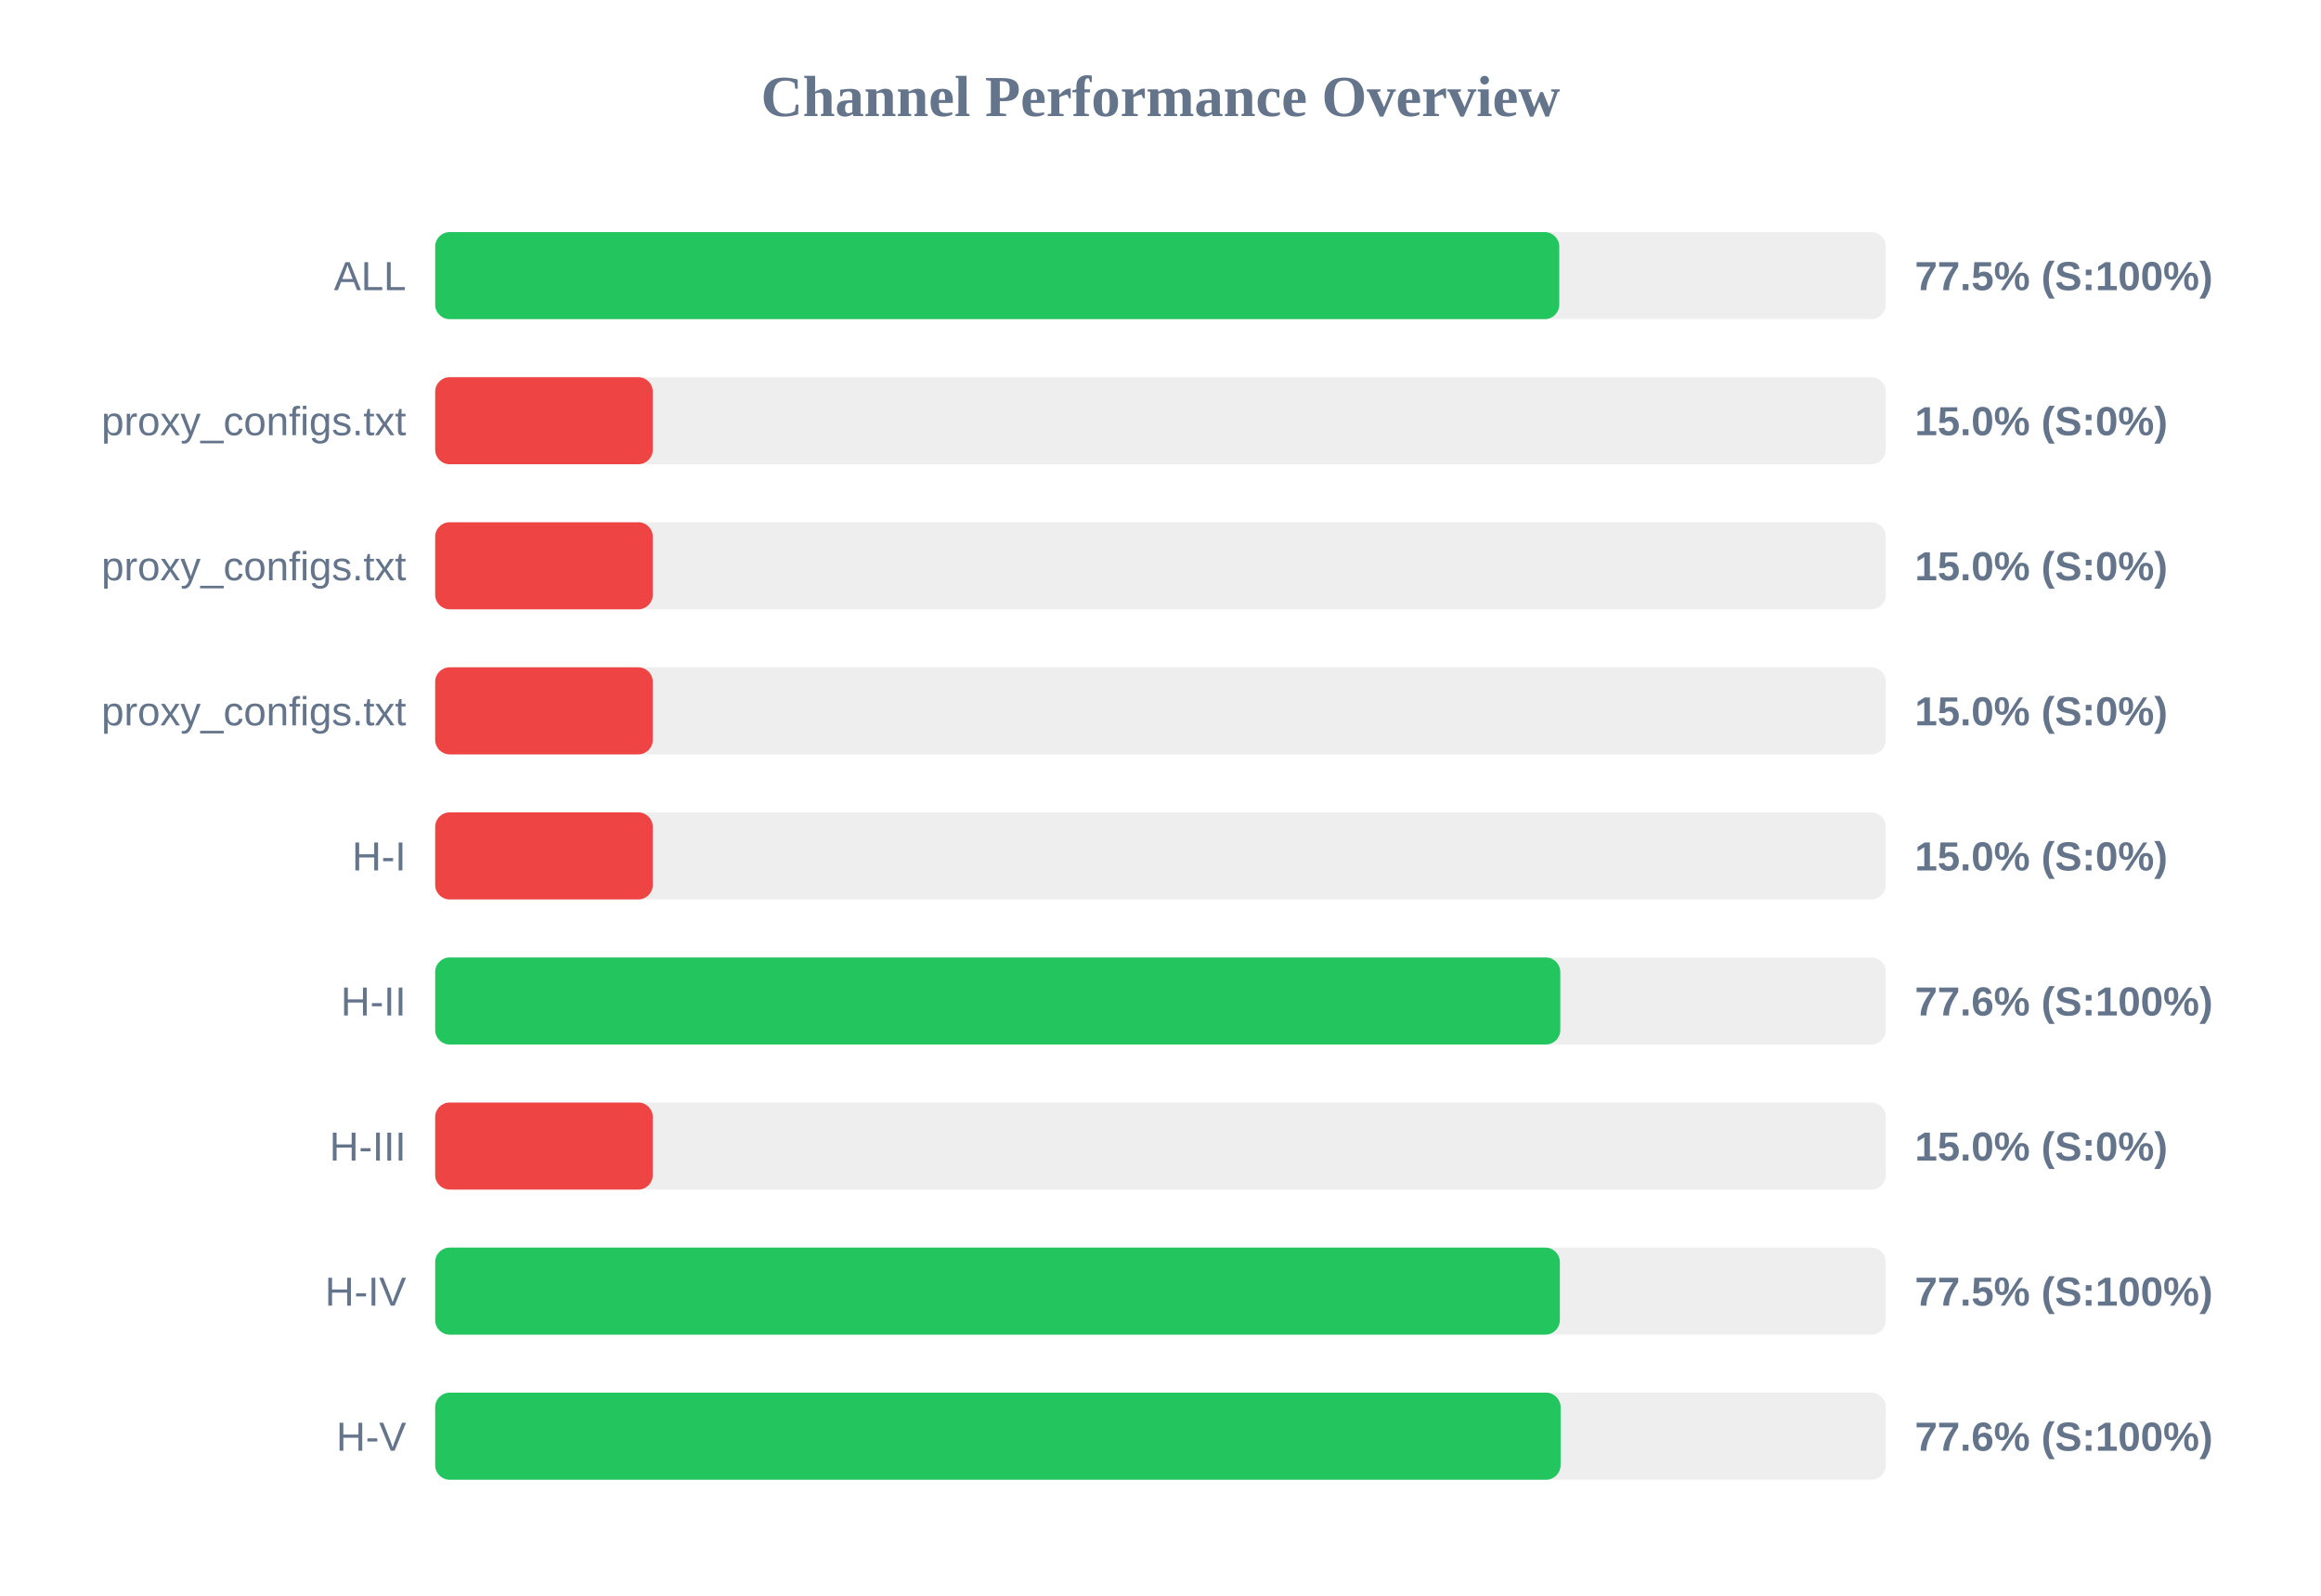
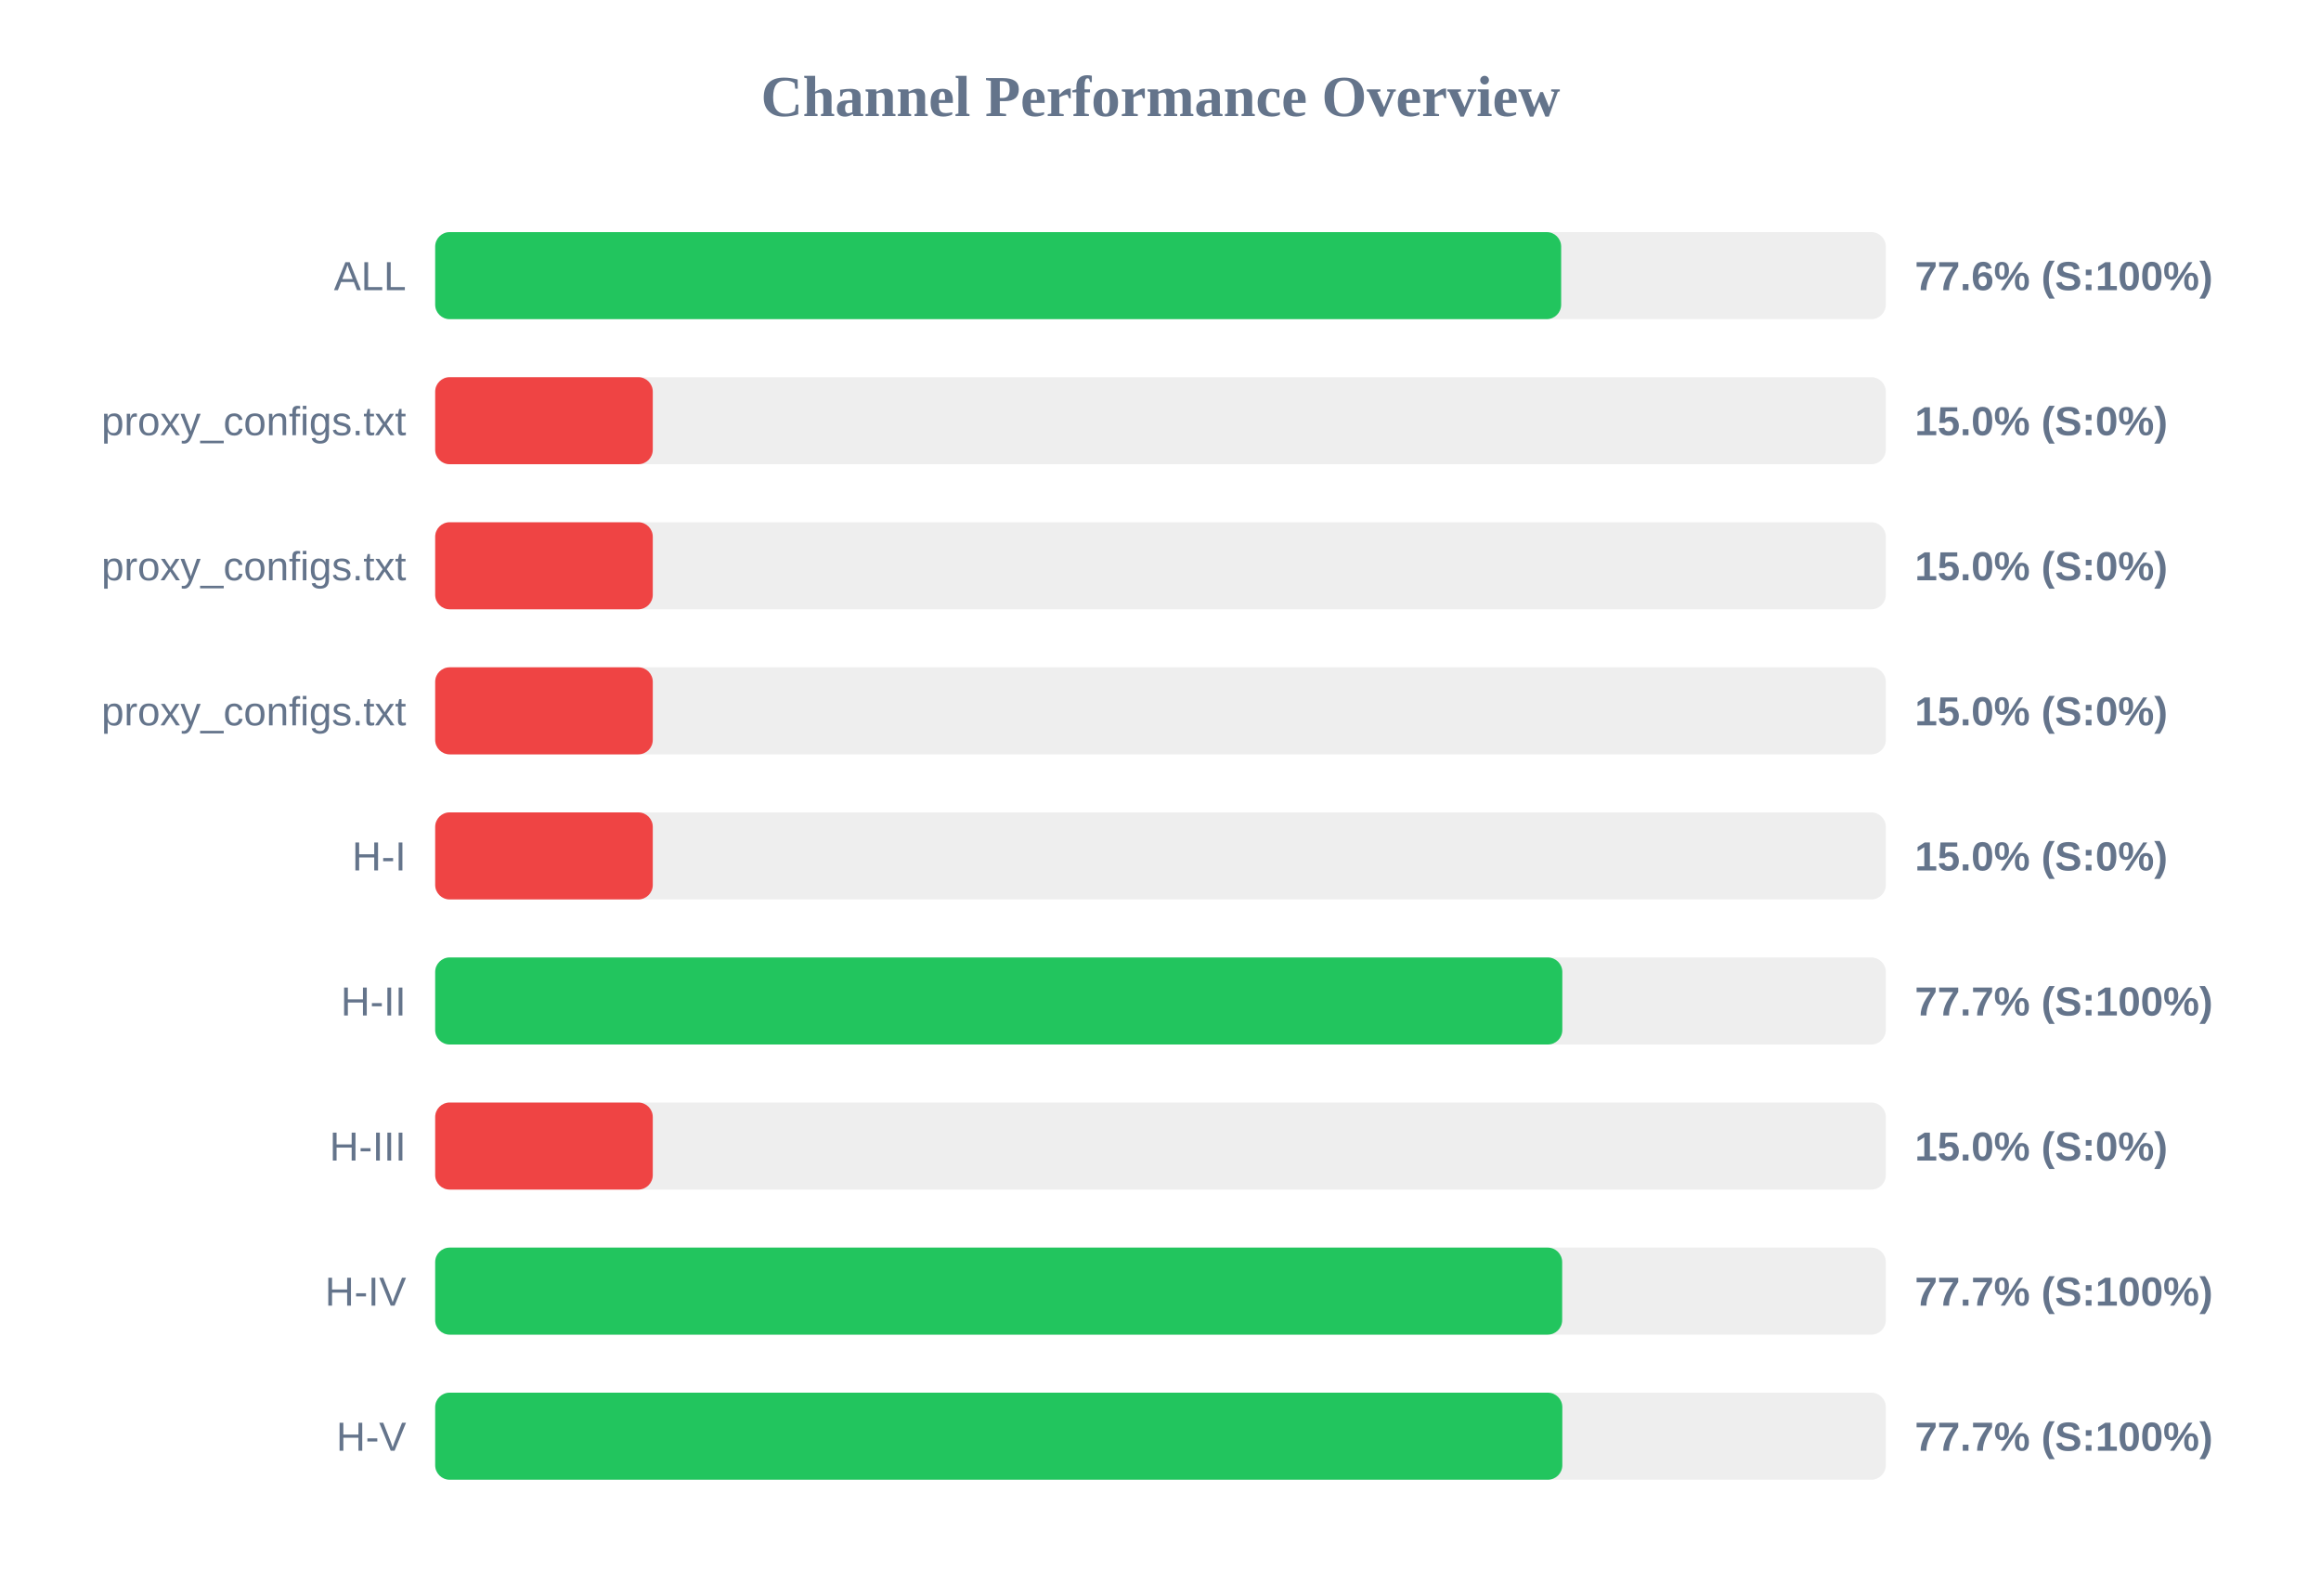
<svg xmlns="http://www.w3.org/2000/svg" width="800" height="550" version="1.1">
  <style>
        .row { font: 14px Arial; fill: #64748b; }
        .score { font: bold 14px Arial; fill: #64748b; }
    </style>
  <text x="400" y="40" text-anchor="middle" font-size="20px" font-weight="bold" fill="#64748b">Channel Performance Overview</text>
  <rect x="150" y="80" width="500" height="30" fill="#eee" rx="5" />
-   <rect x="150" y="80" width="387.45" height="30" fill="#22c55e" rx="5" />
+   <rect x="150" y="80" width="388.1" height="30" fill="#22c55e" rx="5" />
  <text x="140" y="100" text-anchor="end" class="row">ALL</text>
-   <text x="660" y="100" text-anchor="start" class="score">77.5% (S:100%)</text>
+   <text x="660" y="100" text-anchor="start" class="score">77.6% (S:100%)</text>
  <rect x="150" y="130" width="500" height="30" fill="#eee" rx="5" />
  <rect x="150" y="130" width="75.0" height="30" fill="#ef4444" rx="5" />
  <text x="140" y="150" text-anchor="end" class="row">proxy_configs.txt</text>
  <text x="660" y="150" text-anchor="start" class="score">15.0% (S:0%)</text>
  <rect x="150" y="180" width="500" height="30" fill="#eee" rx="5" />
  <rect x="150" y="180" width="75.0" height="30" fill="#ef4444" rx="5" />
  <text x="140" y="200" text-anchor="end" class="row">proxy_configs.txt</text>
  <text x="660" y="200" text-anchor="start" class="score">15.0% (S:0%)</text>
  <rect x="150" y="230" width="500" height="30" fill="#eee" rx="5" />
  <rect x="150" y="230" width="75.0" height="30" fill="#ef4444" rx="5" />
  <text x="140" y="250" text-anchor="end" class="row">proxy_configs.txt</text>
  <text x="660" y="250" text-anchor="start" class="score">15.0% (S:0%)</text>
  <rect x="150" y="280" width="500" height="30" fill="#eee" rx="5" />
  <rect x="150" y="280" width="75.0" height="30" fill="#ef4444" rx="5" />
  <text x="140" y="300" text-anchor="end" class="row">H-I</text>
  <text x="660" y="300" text-anchor="start" class="score">15.0% (S:0%)</text>
  <rect x="150" y="330" width="500" height="30" fill="#eee" rx="5" />
-   <rect x="150" y="330" width="387.8" height="30" fill="#22c55e" rx="5" />
+   <rect x="150" y="330" width="388.5" height="30" fill="#22c55e" rx="5" />
  <text x="140" y="350" text-anchor="end" class="row">H-II</text>
-   <text x="660" y="350" text-anchor="start" class="score">77.6% (S:100%)</text>
+   <text x="660" y="350" text-anchor="start" class="score">77.7% (S:100%)</text>
  <rect x="150" y="380" width="500" height="30" fill="#eee" rx="5" />
  <rect x="150" y="380" width="75.0" height="30" fill="#ef4444" rx="5" />
  <text x="140" y="400" text-anchor="end" class="row">H-III</text>
  <text x="660" y="400" text-anchor="start" class="score">15.0% (S:0%)</text>
  <rect x="150" y="430" width="500" height="30" fill="#eee" rx="5" />
-   <rect x="150" y="430" width="387.65" height="30" fill="#22c55e" rx="5" />
+   <rect x="150" y="430" width="388.45" height="30" fill="#22c55e" rx="5" />
  <text x="140" y="450" text-anchor="end" class="row">H-IV</text>
-   <text x="660" y="450" text-anchor="start" class="score">77.5% (S:100%)</text>
+   <text x="660" y="450" text-anchor="start" class="score">77.7% (S:100%)</text>
  <rect x="150" y="480" width="500" height="30" fill="#eee" rx="5" />
-   <rect x="150" y="480" width="387.9" height="30" fill="#22c55e" rx="5" />
+   <rect x="150" y="480" width="388.5" height="30" fill="#22c55e" rx="5" />
  <text x="140" y="500" text-anchor="end" class="row">H-V</text>
-   <text x="660" y="500" text-anchor="start" class="score">77.6% (S:100%)</text>
+   <text x="660" y="500" text-anchor="start" class="score">77.7% (S:100%)</text>
</svg>
